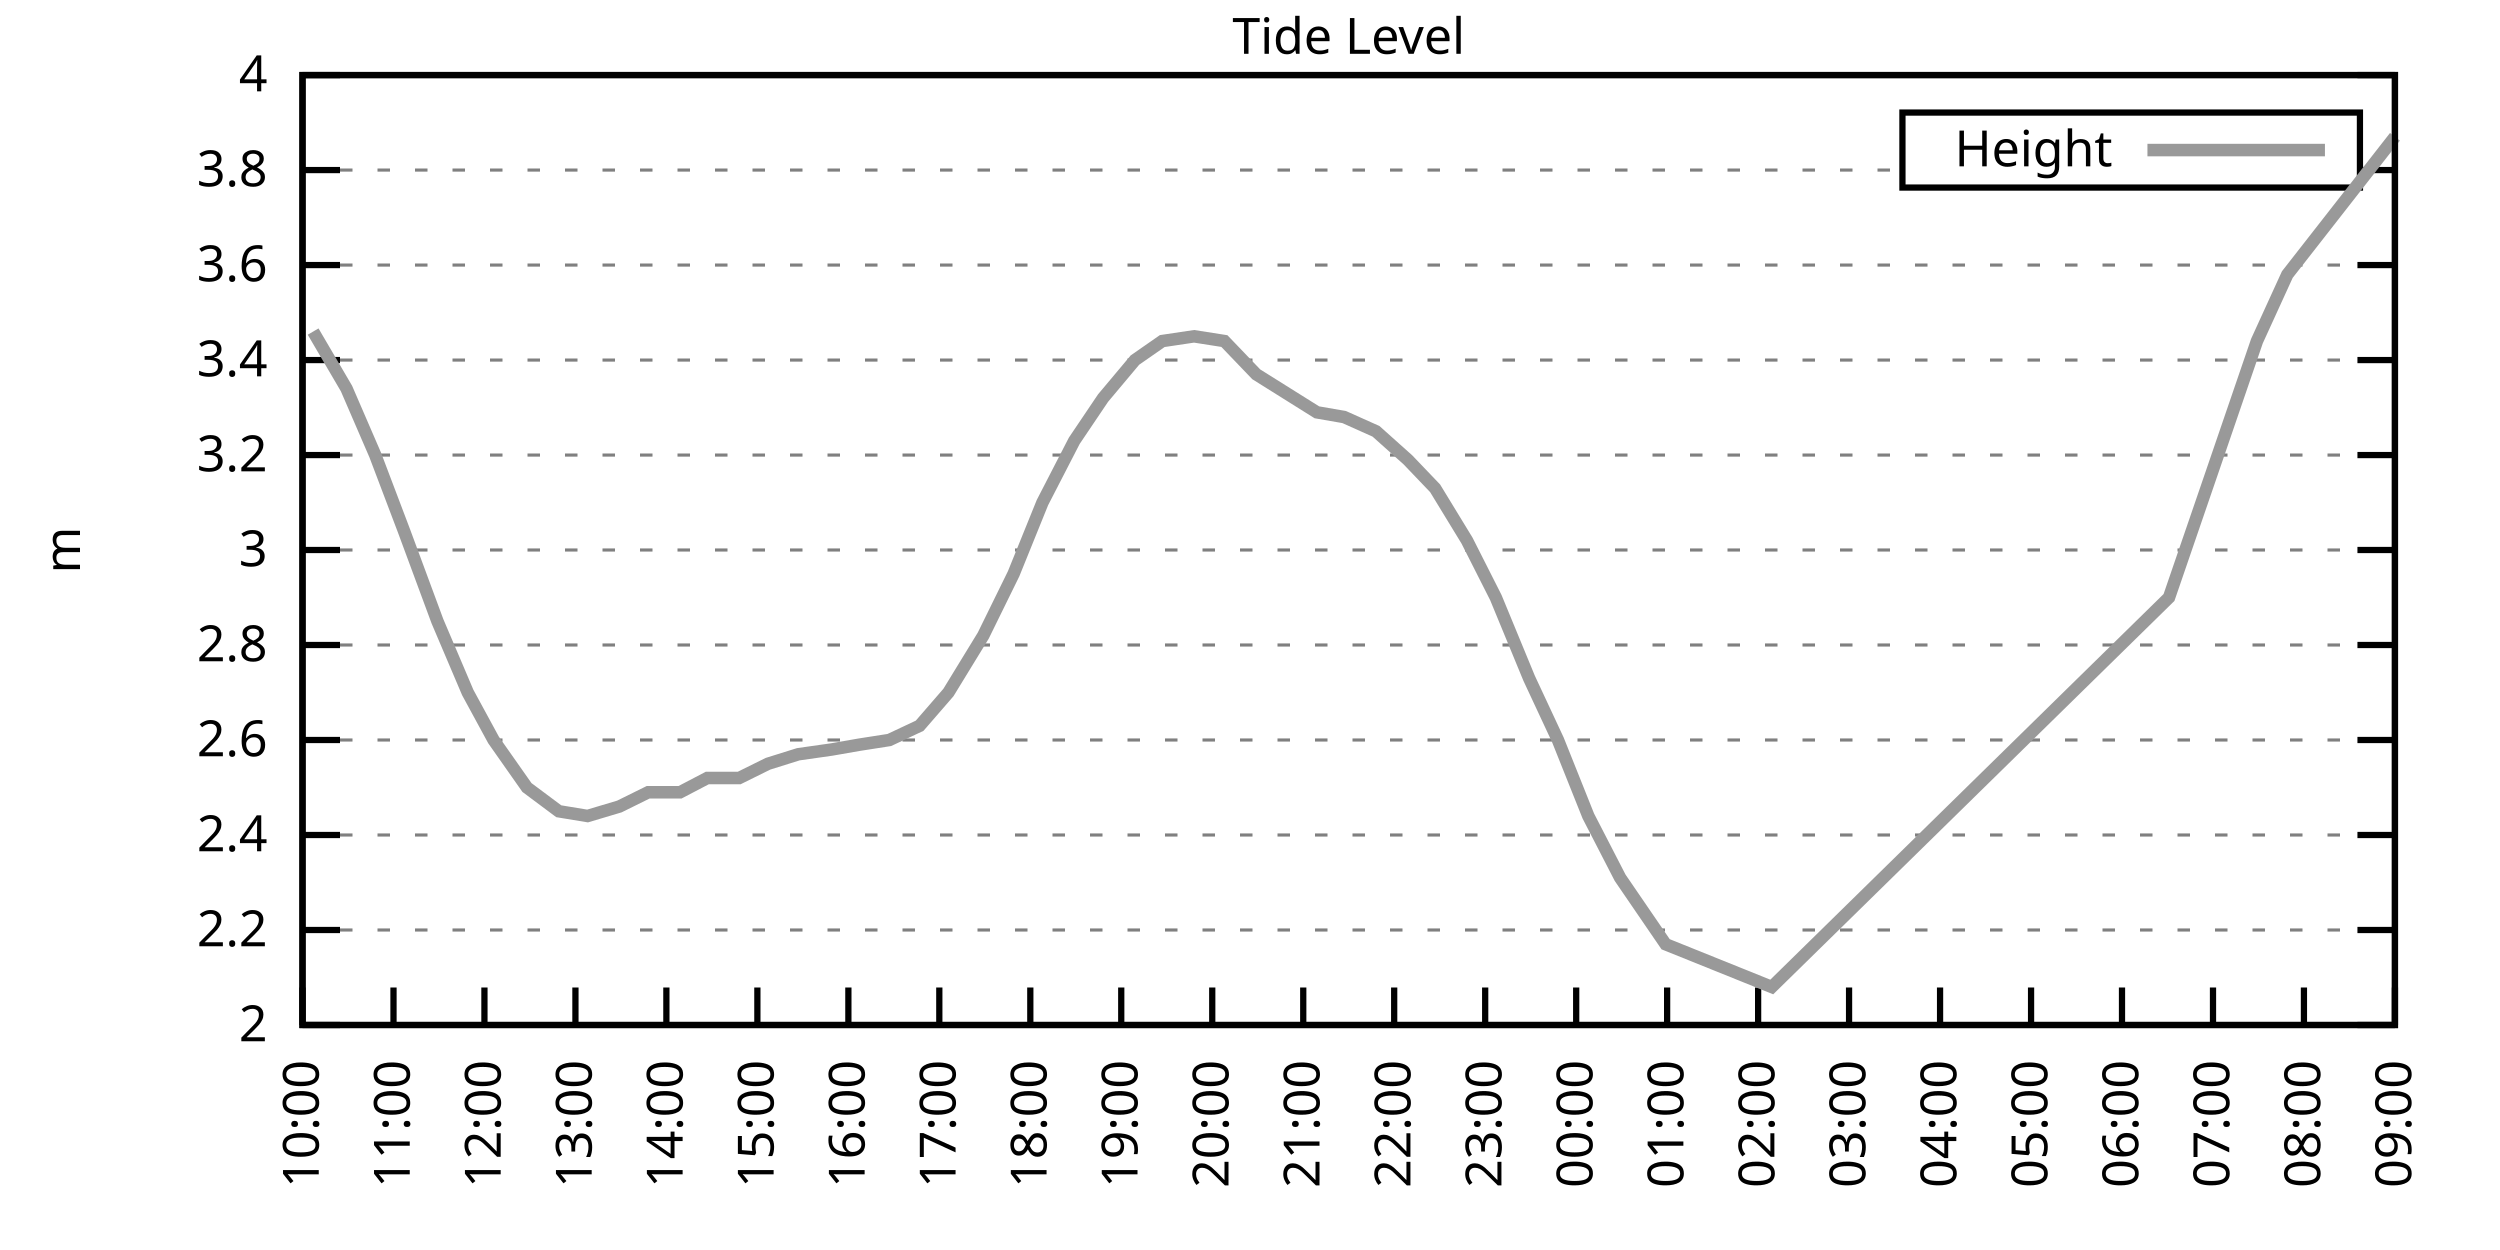
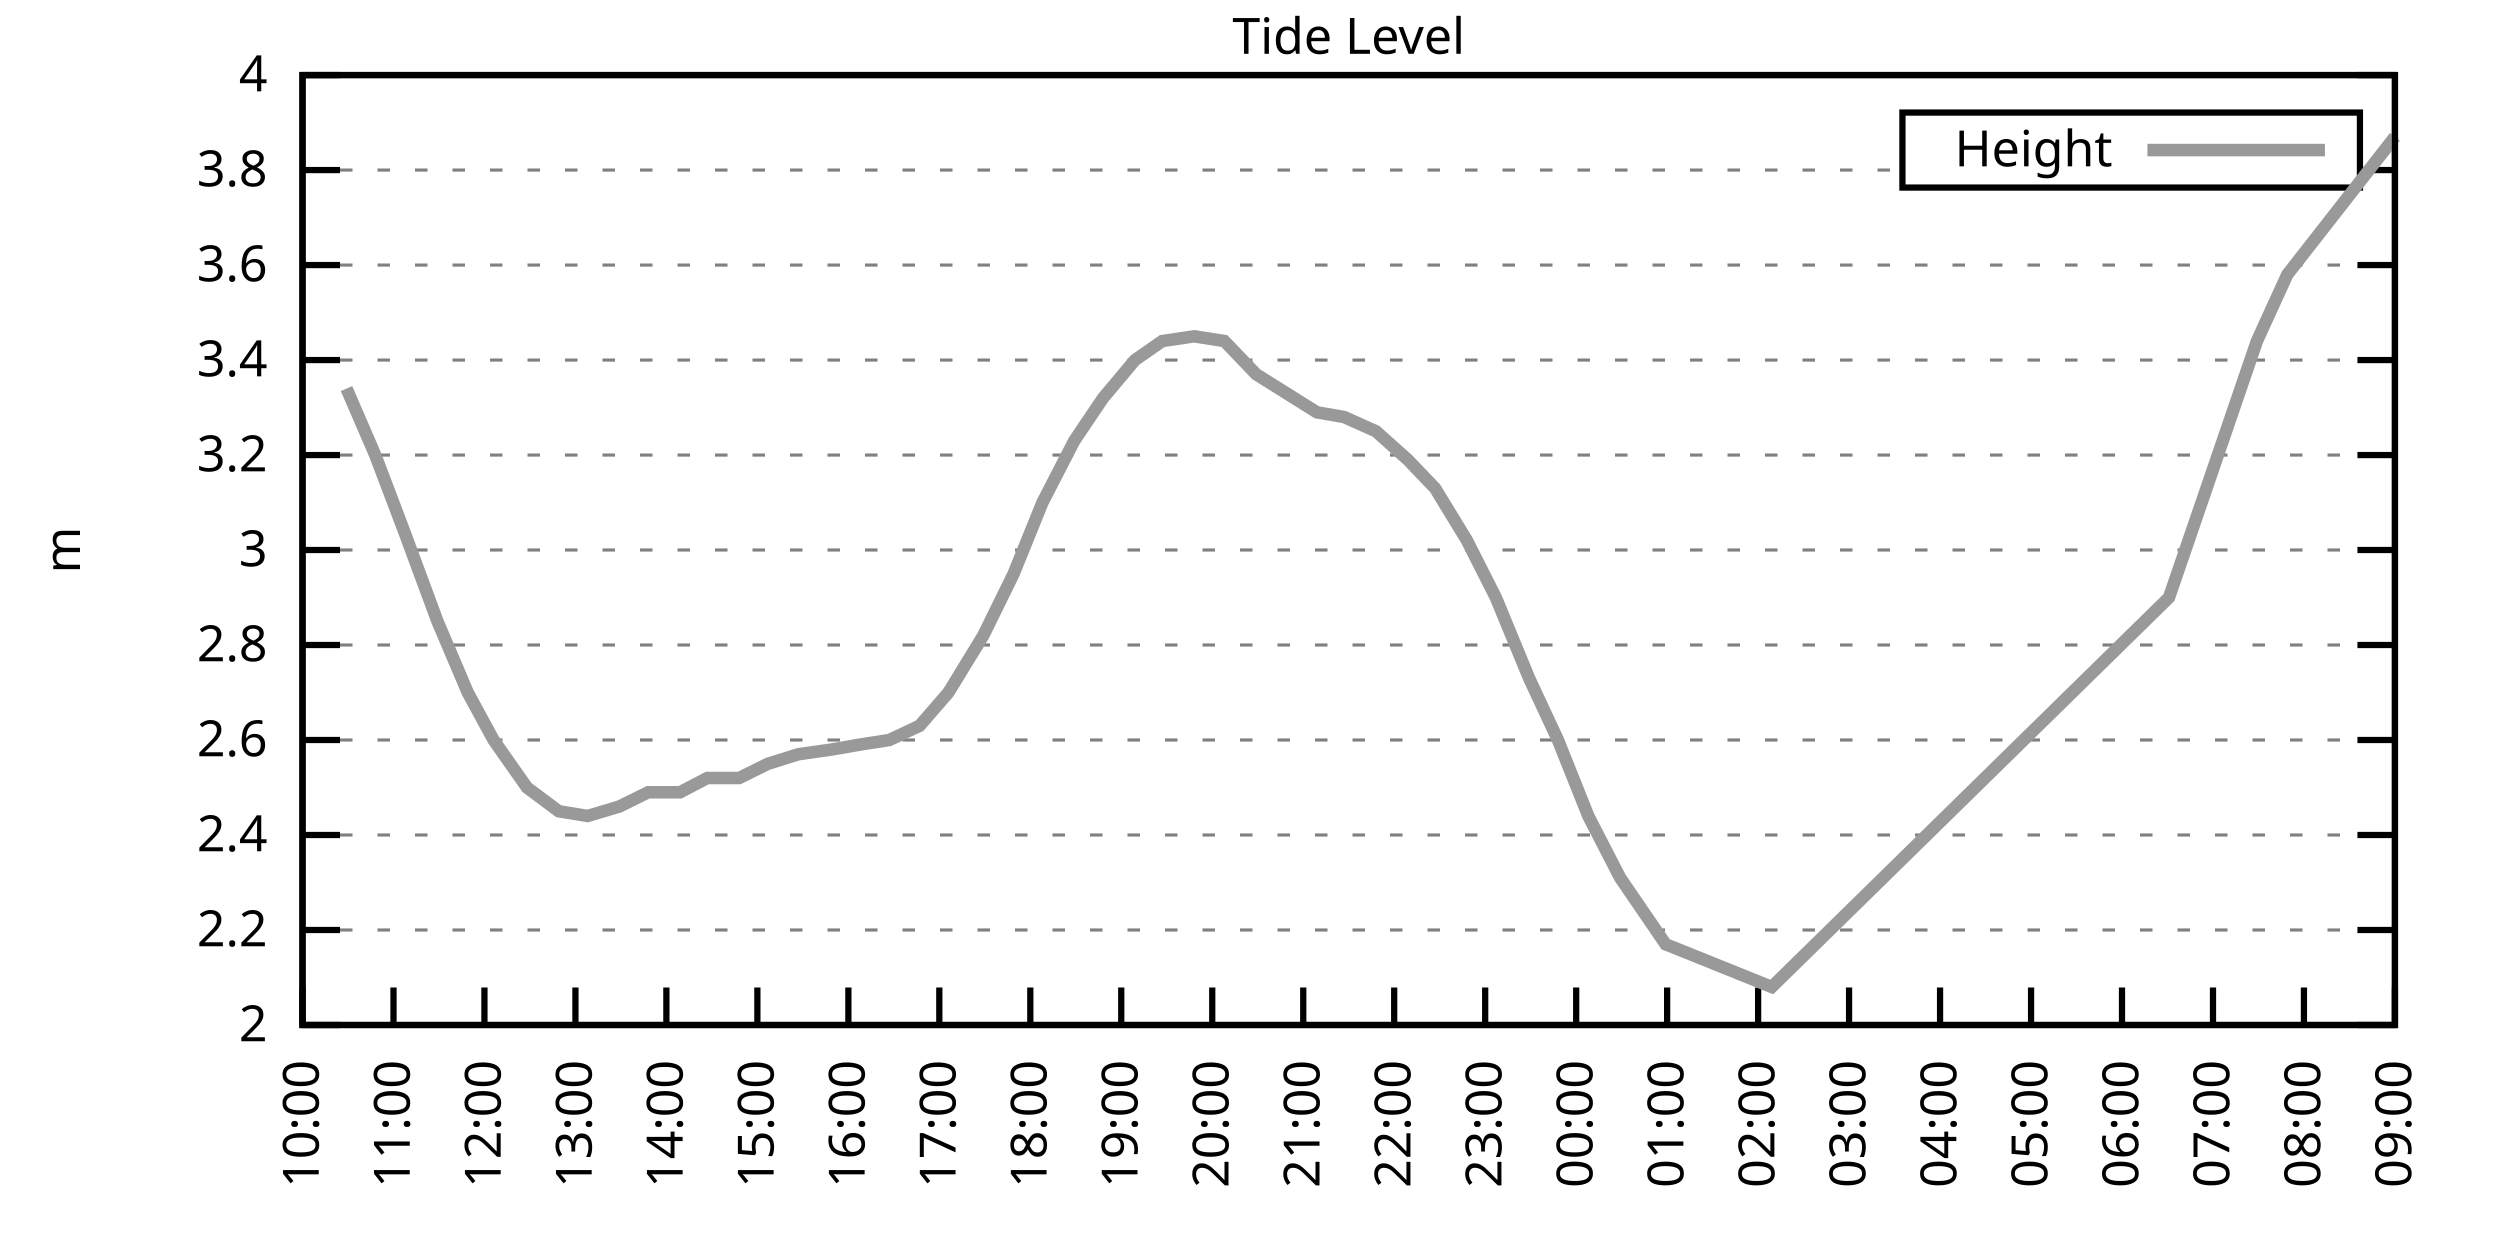
<svg xmlns="http://www.w3.org/2000/svg" xmlns:xlink="http://www.w3.org/1999/xlink" width="400" height="200" viewBox="0 0 400 200">
  <g id="gnuplot_canvas">
    <rect x="0" y="0" width="400" height="200" fill="none" />
    <defs>
      <circle id="gpDot" r="0.5" stroke-width="0.5" stroke="currentColor" />
      <path id="gpPt0" stroke-width="0.333" stroke="currentColor" d="M-1,0 h2 M0,-1 v2" />
      <path id="gpPt1" stroke-width="0.333" stroke="currentColor" d="M-1,-1 L1,1 M1,-1 L-1,1" />
      <path id="gpPt2" stroke-width="0.333" stroke="currentColor" d="M-1,0 L1,0 M0,-1 L0,1 M-1,-1 L1,1 M-1,1 L1,-1" />
      <rect id="gpPt3" stroke-width="0.333" stroke="currentColor" x="-1" y="-1" width="2" height="2" />
      <rect id="gpPt4" stroke-width="0.333" stroke="currentColor" fill="currentColor" x="-1" y="-1" width="2" height="2" />
      <circle id="gpPt5" stroke-width="0.333" stroke="currentColor" cx="0" cy="0" r="1" />
      <use xlink:href="#gpPt5" id="gpPt6" fill="currentColor" stroke="none" />
      <path id="gpPt7" stroke-width="0.333" stroke="currentColor" d="M0,-1.33 L-1.33,0.67 L1.33,0.67 z" />
      <use xlink:href="#gpPt7" id="gpPt8" fill="currentColor" stroke="none" />
      <use xlink:href="#gpPt7" id="gpPt9" stroke="currentColor" transform="rotate(180)" />
      <use xlink:href="#gpPt9" id="gpPt10" fill="currentColor" stroke="none" />
      <use xlink:href="#gpPt3" id="gpPt11" stroke="currentColor" transform="rotate(45)" />
      <use xlink:href="#gpPt11" id="gpPt12" fill="currentColor" stroke="none" />
      <path id="gpPt13" stroke-width="0.333" stroke="currentColor" d="M0,1.330 L1.265,0.411 L0.782,-1.067 L-0.782,-1.076 L-1.265,0.411 z" />
      <use xlink:href="#gpPt13" id="gpPt14" fill="currentColor" stroke="none" />
      <filter id="textbox" filterUnits="objectBoundingBox" x="0" y="0" height="1" width="1">
        <feFlood flood-color="white" flood-opacity="1" result="bgnd" />
        <feComposite in="SourceGraphic" in2="bgnd" operator="atop" />
      </filter>
      <filter id="greybox" filterUnits="objectBoundingBox" x="0" y="0" height="1" width="1">
        <feFlood flood-color="lightgrey" flood-opacity="1" result="grey" />
        <feComposite in="SourceGraphic" in2="grey" operator="atop" />
      </filter>
    </defs>
    <g fill="none" color="white" stroke="currentColor" stroke-width="1.00" stroke-linecap="butt" stroke-linejoin="miter">
</g>
    <g fill="none" color="black" stroke="currentColor" stroke-width="1.00" stroke-linecap="butt" stroke-linejoin="miter">
      <g stroke="none" shape-rendering="crispEdges">
        <polygon fill="rgb(255, 255, 255)" points="48.40,164.00 383.18,164.00 383.18,12.02 48.40,12.02 " />
      </g>
    </g>
    <g fill="none" color="black" stroke="currentColor" stroke-width="1.00" stroke-linecap="butt" stroke-linejoin="miter">
</g>
    <g fill="none" color="black" stroke="black" stroke-width="0.50" stroke-linecap="butt" stroke-linejoin="miter">
</g>
    <g fill="none" color="gray" stroke="currentColor" stroke-width="0.50" stroke-linecap="butt" stroke-linejoin="miter">
      <path stroke="gray" stroke-dasharray="2,4" class="gridline" d="M48.40,164.00 L383.19,164.00  " />
    </g>
    <g fill="none" color="gray" stroke="gray" stroke-width="1.00" stroke-linecap="butt" stroke-linejoin="miter">
</g>
    <g fill="none" color="black" stroke="currentColor" stroke-width="1.00" stroke-linecap="butt" stroke-linejoin="miter">
      <path stroke="black" d="M48.40,164.00 L54.40,164.00 M383.19,164.00 L377.19,164.00  " />
      <g transform="translate(42.80,166.60)" stroke="none" fill="black" font-family="Sans" font-size="8.00" text-anchor="end">
        <text>
          <tspan font-family="Sans"> 2</tspan>
        </text>
      </g>
    </g>
    <g fill="none" color="black" stroke="currentColor" stroke-width="1.00" stroke-linecap="butt" stroke-linejoin="miter">
</g>
    <g fill="none" color="black" stroke="black" stroke-width="0.50" stroke-linecap="butt" stroke-linejoin="miter">
</g>
    <g fill="none" color="gray" stroke="currentColor" stroke-width="0.50" stroke-linecap="butt" stroke-linejoin="miter">
      <path stroke="gray" stroke-dasharray="2,4" class="gridline" d="M48.40,148.80 L383.19,148.80  " />
    </g>
    <g fill="none" color="gray" stroke="gray" stroke-width="1.00" stroke-linecap="butt" stroke-linejoin="miter">
</g>
    <g fill="none" color="black" stroke="currentColor" stroke-width="1.00" stroke-linecap="butt" stroke-linejoin="miter">
      <path stroke="black" d="M48.40,148.80 L54.40,148.80 M383.19,148.80 L377.19,148.80  " />
      <g transform="translate(42.80,151.40)" stroke="none" fill="black" font-family="Sans" font-size="8.00" text-anchor="end">
        <text>
          <tspan font-family="Sans"> 2.2</tspan>
        </text>
      </g>
    </g>
    <g fill="none" color="black" stroke="currentColor" stroke-width="1.00" stroke-linecap="butt" stroke-linejoin="miter">
</g>
    <g fill="none" color="black" stroke="black" stroke-width="0.50" stroke-linecap="butt" stroke-linejoin="miter">
</g>
    <g fill="none" color="gray" stroke="currentColor" stroke-width="0.50" stroke-linecap="butt" stroke-linejoin="miter">
      <path stroke="gray" stroke-dasharray="2,4" class="gridline" d="M48.40,133.60 L383.19,133.60  " />
    </g>
    <g fill="none" color="gray" stroke="gray" stroke-width="1.00" stroke-linecap="butt" stroke-linejoin="miter">
</g>
    <g fill="none" color="black" stroke="currentColor" stroke-width="1.00" stroke-linecap="butt" stroke-linejoin="miter">
      <path stroke="black" d="M48.40,133.60 L54.40,133.60 M383.19,133.60 L377.19,133.60  " />
      <g transform="translate(42.80,136.20)" stroke="none" fill="black" font-family="Sans" font-size="8.00" text-anchor="end">
        <text>
          <tspan font-family="Sans"> 2.4</tspan>
        </text>
      </g>
    </g>
    <g fill="none" color="black" stroke="currentColor" stroke-width="1.00" stroke-linecap="butt" stroke-linejoin="miter">
</g>
    <g fill="none" color="black" stroke="black" stroke-width="0.50" stroke-linecap="butt" stroke-linejoin="miter">
</g>
    <g fill="none" color="gray" stroke="currentColor" stroke-width="0.50" stroke-linecap="butt" stroke-linejoin="miter">
      <path stroke="gray" stroke-dasharray="2,4" class="gridline" d="M48.40,118.40 L383.19,118.40  " />
    </g>
    <g fill="none" color="gray" stroke="gray" stroke-width="1.00" stroke-linecap="butt" stroke-linejoin="miter">
</g>
    <g fill="none" color="black" stroke="currentColor" stroke-width="1.00" stroke-linecap="butt" stroke-linejoin="miter">
      <path stroke="black" d="M48.40,118.40 L54.40,118.40 M383.19,118.40 L377.19,118.40  " />
      <g transform="translate(42.80,121.00)" stroke="none" fill="black" font-family="Sans" font-size="8.00" text-anchor="end">
        <text>
          <tspan font-family="Sans"> 2.6</tspan>
        </text>
      </g>
    </g>
    <g fill="none" color="black" stroke="currentColor" stroke-width="1.00" stroke-linecap="butt" stroke-linejoin="miter">
</g>
    <g fill="none" color="black" stroke="black" stroke-width="0.50" stroke-linecap="butt" stroke-linejoin="miter">
</g>
    <g fill="none" color="gray" stroke="currentColor" stroke-width="0.50" stroke-linecap="butt" stroke-linejoin="miter">
      <path stroke="gray" stroke-dasharray="2,4" class="gridline" d="M48.40,103.20 L383.19,103.20  " />
    </g>
    <g fill="none" color="gray" stroke="gray" stroke-width="1.00" stroke-linecap="butt" stroke-linejoin="miter">
</g>
    <g fill="none" color="black" stroke="currentColor" stroke-width="1.00" stroke-linecap="butt" stroke-linejoin="miter">
      <path stroke="black" d="M48.40,103.20 L54.40,103.20 M383.19,103.20 L377.19,103.20  " />
      <g transform="translate(42.80,105.80)" stroke="none" fill="black" font-family="Sans" font-size="8.00" text-anchor="end">
        <text>
          <tspan font-family="Sans"> 2.8</tspan>
        </text>
      </g>
    </g>
    <g fill="none" color="black" stroke="currentColor" stroke-width="1.00" stroke-linecap="butt" stroke-linejoin="miter">
</g>
    <g fill="none" color="black" stroke="black" stroke-width="0.50" stroke-linecap="butt" stroke-linejoin="miter">
</g>
    <g fill="none" color="gray" stroke="currentColor" stroke-width="0.50" stroke-linecap="butt" stroke-linejoin="miter">
      <path stroke="gray" stroke-dasharray="2,4" class="gridline" d="M48.40,88.00 L383.19,88.00  " />
    </g>
    <g fill="none" color="gray" stroke="gray" stroke-width="1.00" stroke-linecap="butt" stroke-linejoin="miter">
</g>
    <g fill="none" color="black" stroke="currentColor" stroke-width="1.00" stroke-linecap="butt" stroke-linejoin="miter">
      <path stroke="black" d="M48.40,88.00 L54.40,88.00 M383.19,88.00 L377.19,88.00  " />
      <g transform="translate(42.80,90.60)" stroke="none" fill="black" font-family="Sans" font-size="8.00" text-anchor="end">
        <text>
          <tspan font-family="Sans"> 3</tspan>
        </text>
      </g>
    </g>
    <g fill="none" color="black" stroke="currentColor" stroke-width="1.00" stroke-linecap="butt" stroke-linejoin="miter">
</g>
    <g fill="none" color="black" stroke="black" stroke-width="0.50" stroke-linecap="butt" stroke-linejoin="miter">
</g>
    <g fill="none" color="gray" stroke="currentColor" stroke-width="0.50" stroke-linecap="butt" stroke-linejoin="miter">
      <path stroke="gray" stroke-dasharray="2,4" class="gridline" d="M48.40,72.81 L383.19,72.81  " />
    </g>
    <g fill="none" color="gray" stroke="gray" stroke-width="1.00" stroke-linecap="butt" stroke-linejoin="miter">
</g>
    <g fill="none" color="black" stroke="currentColor" stroke-width="1.00" stroke-linecap="butt" stroke-linejoin="miter">
      <path stroke="black" d="M48.40,72.81 L54.40,72.81 M383.19,72.81 L377.19,72.81  " />
      <g transform="translate(42.80,75.41)" stroke="none" fill="black" font-family="Sans" font-size="8.00" text-anchor="end">
        <text>
          <tspan font-family="Sans"> 3.2</tspan>
        </text>
      </g>
    </g>
    <g fill="none" color="black" stroke="currentColor" stroke-width="1.00" stroke-linecap="butt" stroke-linejoin="miter">
</g>
    <g fill="none" color="black" stroke="black" stroke-width="0.50" stroke-linecap="butt" stroke-linejoin="miter">
</g>
    <g fill="none" color="gray" stroke="currentColor" stroke-width="0.50" stroke-linecap="butt" stroke-linejoin="miter">
      <path stroke="gray" stroke-dasharray="2,4" class="gridline" d="M48.40,57.61 L383.19,57.61  " />
    </g>
    <g fill="none" color="gray" stroke="gray" stroke-width="1.00" stroke-linecap="butt" stroke-linejoin="miter">
</g>
    <g fill="none" color="black" stroke="currentColor" stroke-width="1.00" stroke-linecap="butt" stroke-linejoin="miter">
      <path stroke="black" d="M48.40,57.61 L54.40,57.61 M383.19,57.61 L377.19,57.61  " />
      <g transform="translate(42.80,60.21)" stroke="none" fill="black" font-family="Sans" font-size="8.00" text-anchor="end">
        <text>
          <tspan font-family="Sans"> 3.4</tspan>
        </text>
      </g>
    </g>
    <g fill="none" color="black" stroke="currentColor" stroke-width="1.00" stroke-linecap="butt" stroke-linejoin="miter">
</g>
    <g fill="none" color="black" stroke="black" stroke-width="0.50" stroke-linecap="butt" stroke-linejoin="miter">
</g>
    <g fill="none" color="gray" stroke="currentColor" stroke-width="0.50" stroke-linecap="butt" stroke-linejoin="miter">
      <path stroke="gray" stroke-dasharray="2,4" class="gridline" d="M48.40,42.41 L383.19,42.41  " />
    </g>
    <g fill="none" color="gray" stroke="gray" stroke-width="1.00" stroke-linecap="butt" stroke-linejoin="miter">
</g>
    <g fill="none" color="black" stroke="currentColor" stroke-width="1.00" stroke-linecap="butt" stroke-linejoin="miter">
      <path stroke="black" d="M48.40,42.41 L54.40,42.41 M383.19,42.41 L377.19,42.41  " />
      <g transform="translate(42.80,45.01)" stroke="none" fill="black" font-family="Sans" font-size="8.00" text-anchor="end">
        <text>
          <tspan font-family="Sans"> 3.6</tspan>
        </text>
      </g>
    </g>
    <g fill="none" color="black" stroke="currentColor" stroke-width="1.00" stroke-linecap="butt" stroke-linejoin="miter">
</g>
    <g fill="none" color="black" stroke="black" stroke-width="0.50" stroke-linecap="butt" stroke-linejoin="miter">
</g>
    <g fill="none" color="gray" stroke="currentColor" stroke-width="0.50" stroke-linecap="butt" stroke-linejoin="miter">
      <path stroke="gray" stroke-dasharray="2,4" class="gridline" d="M48.40,27.21 L304.39,27.21 M377.59,27.21 L383.19,27.21  " />
    </g>
    <g fill="none" color="gray" stroke="gray" stroke-width="1.00" stroke-linecap="butt" stroke-linejoin="miter">
</g>
    <g fill="none" color="black" stroke="currentColor" stroke-width="1.00" stroke-linecap="butt" stroke-linejoin="miter">
      <path stroke="black" d="M48.40,27.21 L54.40,27.21 M383.19,27.21 L377.19,27.21  " />
      <g transform="translate(42.80,29.81)" stroke="none" fill="black" font-family="Sans" font-size="8.00" text-anchor="end">
        <text>
          <tspan font-family="Sans"> 3.8</tspan>
        </text>
      </g>
    </g>
    <g fill="none" color="black" stroke="currentColor" stroke-width="1.00" stroke-linecap="butt" stroke-linejoin="miter">
</g>
    <g fill="none" color="black" stroke="black" stroke-width="0.50" stroke-linecap="butt" stroke-linejoin="miter">
</g>
    <g fill="none" color="gray" stroke="currentColor" stroke-width="0.50" stroke-linecap="butt" stroke-linejoin="miter">
      <path stroke="gray" stroke-dasharray="2,4" class="gridline" d="M48.40,12.01 L383.19,12.01  " />
    </g>
    <g fill="none" color="gray" stroke="gray" stroke-width="1.00" stroke-linecap="butt" stroke-linejoin="miter">
</g>
    <g fill="none" color="black" stroke="currentColor" stroke-width="1.00" stroke-linecap="butt" stroke-linejoin="miter">
      <path stroke="black" d="M48.40,12.01 L54.40,12.01 M383.19,12.01 L377.19,12.01  " />
      <g transform="translate(42.80,14.61)" stroke="none" fill="black" font-family="Sans" font-size="8.00" text-anchor="end">
        <text>
          <tspan font-family="Sans"> 4</tspan>
        </text>
      </g>
    </g>
    <g fill="none" color="black" stroke="currentColor" stroke-width="1.00" stroke-linecap="butt" stroke-linejoin="miter">
      <path stroke="black" d="M48.40,164.00 L48.40,158.00  " />
      <g transform="translate(51.00,169.60) rotate(270.00)" stroke="none" fill="black" font-family="Sans" font-size="8.00" text-anchor="end">
        <text>
          <tspan font-family="Sans">10:00</tspan>
        </text>
      </g>
    </g>
    <g fill="none" color="black" stroke="currentColor" stroke-width="1.00" stroke-linecap="butt" stroke-linejoin="miter">
      <path stroke="black" d="M62.96,164.00 L62.96,158.00  " />
      <g transform="translate(65.56,169.60) rotate(270.00)" stroke="none" fill="black" font-family="Sans" font-size="8.00" text-anchor="end">
        <text>
          <tspan font-family="Sans">11:00</tspan>
        </text>
      </g>
    </g>
    <g fill="none" color="black" stroke="currentColor" stroke-width="1.00" stroke-linecap="butt" stroke-linejoin="miter">
      <path stroke="black" d="M77.51,164.00 L77.51,158.00  " />
      <g transform="translate(80.11,169.60) rotate(270.00)" stroke="none" fill="black" font-family="Sans" font-size="8.00" text-anchor="end">
        <text>
          <tspan font-family="Sans">12:00</tspan>
        </text>
      </g>
    </g>
    <g fill="none" color="black" stroke="currentColor" stroke-width="1.00" stroke-linecap="butt" stroke-linejoin="miter">
      <path stroke="black" d="M92.07,164.00 L92.07,158.00  " />
      <g transform="translate(94.67,169.60) rotate(270.00)" stroke="none" fill="black" font-family="Sans" font-size="8.00" text-anchor="end">
        <text>
          <tspan font-family="Sans">13:00</tspan>
        </text>
      </g>
    </g>
    <g fill="none" color="black" stroke="currentColor" stroke-width="1.00" stroke-linecap="butt" stroke-linejoin="miter">
      <path stroke="black" d="M106.62,164.00 L106.62,158.00  " />
      <g transform="translate(109.22,169.60) rotate(270.00)" stroke="none" fill="black" font-family="Sans" font-size="8.00" text-anchor="end">
        <text>
          <tspan font-family="Sans">14:00</tspan>
        </text>
      </g>
    </g>
    <g fill="none" color="black" stroke="currentColor" stroke-width="1.00" stroke-linecap="butt" stroke-linejoin="miter">
      <path stroke="black" d="M121.18,164.00 L121.18,158.00  " />
      <g transform="translate(123.78,169.60) rotate(270.00)" stroke="none" fill="black" font-family="Sans" font-size="8.00" text-anchor="end">
        <text>
          <tspan font-family="Sans">15:00</tspan>
        </text>
      </g>
    </g>
    <g fill="none" color="black" stroke="currentColor" stroke-width="1.00" stroke-linecap="butt" stroke-linejoin="miter">
      <path stroke="black" d="M135.74,164.00 L135.74,158.00  " />
      <g transform="translate(138.34,169.60) rotate(270.00)" stroke="none" fill="black" font-family="Sans" font-size="8.00" text-anchor="end">
        <text>
          <tspan font-family="Sans">16:00</tspan>
        </text>
      </g>
    </g>
    <g fill="none" color="black" stroke="currentColor" stroke-width="1.00" stroke-linecap="butt" stroke-linejoin="miter">
      <path stroke="black" d="M150.29,164.00 L150.29,158.00  " />
      <g transform="translate(152.89,169.60) rotate(270.00)" stroke="none" fill="black" font-family="Sans" font-size="8.00" text-anchor="end">
        <text>
          <tspan font-family="Sans">17:00</tspan>
        </text>
      </g>
    </g>
    <g fill="none" color="black" stroke="currentColor" stroke-width="1.00" stroke-linecap="butt" stroke-linejoin="miter">
      <path stroke="black" d="M164.85,164.00 L164.85,158.00  " />
      <g transform="translate(167.45,169.60) rotate(270.00)" stroke="none" fill="black" font-family="Sans" font-size="8.00" text-anchor="end">
        <text>
          <tspan font-family="Sans">18:00</tspan>
        </text>
      </g>
    </g>
    <g fill="none" color="black" stroke="currentColor" stroke-width="1.00" stroke-linecap="butt" stroke-linejoin="miter">
      <path stroke="black" d="M179.40,164.00 L179.40,158.00  " />
      <g transform="translate(182.00,169.60) rotate(270.00)" stroke="none" fill="black" font-family="Sans" font-size="8.00" text-anchor="end">
        <text>
          <tspan font-family="Sans">19:00</tspan>
        </text>
      </g>
    </g>
    <g fill="none" color="black" stroke="currentColor" stroke-width="1.00" stroke-linecap="butt" stroke-linejoin="miter">
      <path stroke="black" d="M193.96,164.00 L193.96,158.00  " />
      <g transform="translate(196.56,169.60) rotate(270.00)" stroke="none" fill="black" font-family="Sans" font-size="8.00" text-anchor="end">
        <text>
          <tspan font-family="Sans">20:00</tspan>
        </text>
      </g>
    </g>
    <g fill="none" color="black" stroke="currentColor" stroke-width="1.00" stroke-linecap="butt" stroke-linejoin="miter">
      <path stroke="black" d="M208.52,164.00 L208.52,158.00  " />
      <g transform="translate(211.12,169.60) rotate(270.00)" stroke="none" fill="black" font-family="Sans" font-size="8.00" text-anchor="end">
        <text>
          <tspan font-family="Sans">21:00</tspan>
        </text>
      </g>
    </g>
    <g fill="none" color="black" stroke="currentColor" stroke-width="1.00" stroke-linecap="butt" stroke-linejoin="miter">
      <path stroke="black" d="M223.07,164.00 L223.07,158.00  " />
      <g transform="translate(225.67,169.60) rotate(270.00)" stroke="none" fill="black" font-family="Sans" font-size="8.00" text-anchor="end">
        <text>
          <tspan font-family="Sans">22:00</tspan>
        </text>
      </g>
    </g>
    <g fill="none" color="black" stroke="currentColor" stroke-width="1.00" stroke-linecap="butt" stroke-linejoin="miter">
      <path stroke="black" d="M237.63,164.00 L237.63,158.00  " />
      <g transform="translate(240.23,169.60) rotate(270.00)" stroke="none" fill="black" font-family="Sans" font-size="8.00" text-anchor="end">
        <text>
          <tspan font-family="Sans">23:00</tspan>
        </text>
      </g>
    </g>
    <g fill="none" color="black" stroke="currentColor" stroke-width="1.00" stroke-linecap="butt" stroke-linejoin="miter">
      <path stroke="black" d="M252.19,164.00 L252.19,158.00  " />
      <g transform="translate(254.79,169.60) rotate(270.00)" stroke="none" fill="black" font-family="Sans" font-size="8.00" text-anchor="end">
        <text>
          <tspan font-family="Sans">00:00</tspan>
        </text>
      </g>
    </g>
    <g fill="none" color="black" stroke="currentColor" stroke-width="1.00" stroke-linecap="butt" stroke-linejoin="miter">
      <path stroke="black" d="M266.74,164.00 L266.74,158.00  " />
      <g transform="translate(269.34,169.60) rotate(270.00)" stroke="none" fill="black" font-family="Sans" font-size="8.00" text-anchor="end">
        <text>
          <tspan font-family="Sans">01:00</tspan>
        </text>
      </g>
    </g>
    <g fill="none" color="black" stroke="currentColor" stroke-width="1.00" stroke-linecap="butt" stroke-linejoin="miter">
      <path stroke="black" d="M281.30,164.00 L281.30,158.00  " />
      <g transform="translate(283.90,169.60) rotate(270.00)" stroke="none" fill="black" font-family="Sans" font-size="8.00" text-anchor="end">
        <text>
          <tspan font-family="Sans">02:00</tspan>
        </text>
      </g>
    </g>
    <g fill="none" color="black" stroke="currentColor" stroke-width="1.00" stroke-linecap="butt" stroke-linejoin="miter">
      <path stroke="black" d="M295.85,164.00 L295.85,158.00  " />
      <g transform="translate(298.45,169.60) rotate(270.00)" stroke="none" fill="black" font-family="Sans" font-size="8.00" text-anchor="end">
        <text>
          <tspan font-family="Sans">03:00</tspan>
        </text>
      </g>
    </g>
    <g fill="none" color="black" stroke="currentColor" stroke-width="1.00" stroke-linecap="butt" stroke-linejoin="miter">
      <path stroke="black" d="M310.41,164.00 L310.41,158.00  " />
      <g transform="translate(313.01,169.60) rotate(270.00)" stroke="none" fill="black" font-family="Sans" font-size="8.00" text-anchor="end">
        <text>
          <tspan font-family="Sans">04:00</tspan>
        </text>
      </g>
    </g>
    <g fill="none" color="black" stroke="currentColor" stroke-width="1.00" stroke-linecap="butt" stroke-linejoin="miter">
      <path stroke="black" d="M324.97,164.00 L324.97,158.00  " />
      <g transform="translate(327.57,169.60) rotate(270.00)" stroke="none" fill="black" font-family="Sans" font-size="8.00" text-anchor="end">
        <text>
          <tspan font-family="Sans">05:00</tspan>
        </text>
      </g>
    </g>
    <g fill="none" color="black" stroke="currentColor" stroke-width="1.00" stroke-linecap="butt" stroke-linejoin="miter">
      <path stroke="black" d="M339.52,164.00 L339.52,158.00  " />
      <g transform="translate(342.12,169.60) rotate(270.00)" stroke="none" fill="black" font-family="Sans" font-size="8.00" text-anchor="end">
        <text>
          <tspan font-family="Sans">06:00</tspan>
        </text>
      </g>
    </g>
    <g fill="none" color="black" stroke="currentColor" stroke-width="1.00" stroke-linecap="butt" stroke-linejoin="miter">
      <path stroke="black" d="M354.08,164.00 L354.08,158.00  " />
      <g transform="translate(356.68,169.60) rotate(270.00)" stroke="none" fill="black" font-family="Sans" font-size="8.00" text-anchor="end">
        <text>
          <tspan font-family="Sans">07:00</tspan>
        </text>
      </g>
    </g>
    <g fill="none" color="black" stroke="currentColor" stroke-width="1.00" stroke-linecap="butt" stroke-linejoin="miter">
      <path stroke="black" d="M368.63,164.00 L368.63,158.00  " />
      <g transform="translate(371.23,169.60) rotate(270.00)" stroke="none" fill="black" font-family="Sans" font-size="8.00" text-anchor="end">
        <text>
          <tspan font-family="Sans">08:00</tspan>
        </text>
      </g>
    </g>
    <g fill="none" color="black" stroke="currentColor" stroke-width="1.00" stroke-linecap="butt" stroke-linejoin="miter">
      <path stroke="black" d="M383.19,164.00 L383.19,158.00  " />
      <g transform="translate(385.79,169.60) rotate(270.00)" stroke="none" fill="black" font-family="Sans" font-size="8.00" text-anchor="end">
        <text>
          <tspan font-family="Sans">09:00</tspan>
        </text>
      </g>
    </g>
    <g fill="none" color="black" stroke="currentColor" stroke-width="1.00" stroke-linecap="butt" stroke-linejoin="miter">
</g>
    <g fill="none" color="black" stroke="currentColor" stroke-width="1.00" stroke-linecap="butt" stroke-linejoin="miter">
      <path stroke="black" d="M48.40,12.01 L48.40,164.00 L383.19,164.00 L383.19,12.01 L48.40,12.01 Z  " />
    </g>
    <g fill="none" color="black" stroke="currentColor" stroke-width="1.00" stroke-linecap="butt" stroke-linejoin="miter">
</g>
    <g fill="none" color="black" stroke="currentColor" stroke-width="1.00" stroke-linecap="butt" stroke-linejoin="miter">
      <path stroke="black" d="M304.39,30.01 L304.39,18.01 L377.59,18.01 L377.59,30.01 L304.39,30.01 Z  " />
    </g>
    <g id="Tide_level_plot_1">
      <g fill="none" color="white" stroke="black" stroke-width="2.00" stroke-linecap="butt" stroke-linejoin="miter">
</g>
      <g fill="none" color="black" stroke="currentColor" stroke-width="2.00" stroke-linecap="butt" stroke-linejoin="miter">
        <g transform="translate(337.99,26.61)" stroke="none" fill="black" font-family="Sans" font-size="8.00" text-anchor="end">
          <text>
            <tspan font-family="Sans">Height</tspan>
          </text>
        </g>
      </g>
      <g fill="none" color="black" stroke="currentColor" stroke-width="2.00" stroke-linecap="butt" stroke-linejoin="miter">
-         <path stroke="rgb(153, 153, 153)" d="M343.59,24.01 L371.99,24.01 M50.10,53.05 L55.44,62.17 L60.04,72.81 L64.65,84.97 L69.99,99.40 L74.84,110.80   L78.97,118.40 L84.31,126.00 L89.40,129.80 L94.01,130.56 L99.10,129.04 L103.71,126.76 L108.81,126.76 L113.17,124.48   L118.27,124.48 L122.88,122.20 L127.73,120.68 L133.07,119.92 L137.43,119.16 L142.29,118.40 L147.14,116.12 L151.75,110.80   L157.33,101.68 L162.18,91.80 L166.79,80.41 L171.88,70.53 L176.49,63.69 L181.59,57.61 L185.96,54.57 L191.05,53.81   L195.90,54.57 L201.00,59.89 L205.85,62.93 L210.70,65.97 L215.07,66.73 L220.16,69.01 L225.26,73.57 L229.62,78.13   L234.72,86.49 L239.33,95.60 L244.66,108.52 L249.27,118.40 L254.13,130.56 L259.22,140.44 L266.50,151.08 L283.48,157.92   L347.04,95.60 L354.08,75.09 L361.11,54.57 L365.97,43.93 L383.19,21.89  " />
+         <path stroke="rgb(153, 153, 153)" d="M343.59,24.01 L371.99,24.01 M55.44,62.17 L60.04,72.81 L64.65,84.97 L69.99,99.40 L74.84,110.80 L78.97,118.40   L84.31,126.00 L89.40,129.80 L94.01,130.56 L99.10,129.04 L103.71,126.76 L108.81,126.76 L113.17,124.48 L118.27,124.48   L122.88,122.20 L127.73,120.68 L133.07,119.92 L137.43,119.16 L142.29,118.40 L147.14,116.12 L151.75,110.80 L157.33,101.68   L162.18,91.80 L166.79,80.41 L171.88,70.53 L176.49,63.69 L181.59,57.61 L185.96,54.57 L191.05,53.81 L195.90,54.57   L201.00,59.89 L205.85,62.93 L210.70,65.97 L215.07,66.73 L220.16,69.01 L225.26,73.57 L229.62,78.13 L234.72,86.49   L239.33,95.60 L244.66,108.52 L249.27,118.40 L254.13,130.56 L259.22,140.44 L266.50,151.08 L283.48,157.92 L347.04,95.60   L354.08,75.09 L361.11,54.57 L365.97,43.93 L383.19,21.89  " />
      </g>
    </g>
    <g fill="none" color="black" stroke="currentColor" stroke-width="2.00" stroke-linecap="butt" stroke-linejoin="miter">
</g>
    <g fill="none" color="black" stroke="black" stroke-width="1.00" stroke-linecap="butt" stroke-linejoin="miter">
</g>
    <g fill="none" color="black" stroke="currentColor" stroke-width="1.00" stroke-linecap="butt" stroke-linejoin="miter">
      <path stroke="black" d="M48.40,12.01 L48.40,164.00 L383.19,164.00 L383.19,12.01 L48.40,12.01 Z  " />
      <g transform="translate(12.80,88.01) rotate(270.00)" stroke="none" fill="black" font-family="Sans" font-size="8.00" text-anchor="middle">
        <text>
          <tspan font-family="Sans">m</tspan>
        </text>
      </g>
    </g>
    <g fill="none" color="black" stroke="currentColor" stroke-width="1.00" stroke-linecap="butt" stroke-linejoin="miter">
</g>
    <g fill="none" color="black" stroke="currentColor" stroke-width="1.00" stroke-linecap="butt" stroke-linejoin="miter">
      <g transform="translate(215.79,8.61)" stroke="none" fill="black" font-family="Sans" font-size="8.00" text-anchor="middle">
        <text>
          <tspan font-family="Sans">Tide Level</tspan>
        </text>
      </g>
    </g>
    <g fill="none" color="black" stroke="currentColor" stroke-width="1.00" stroke-linecap="butt" stroke-linejoin="miter">
</g>
  </g>
</svg>
